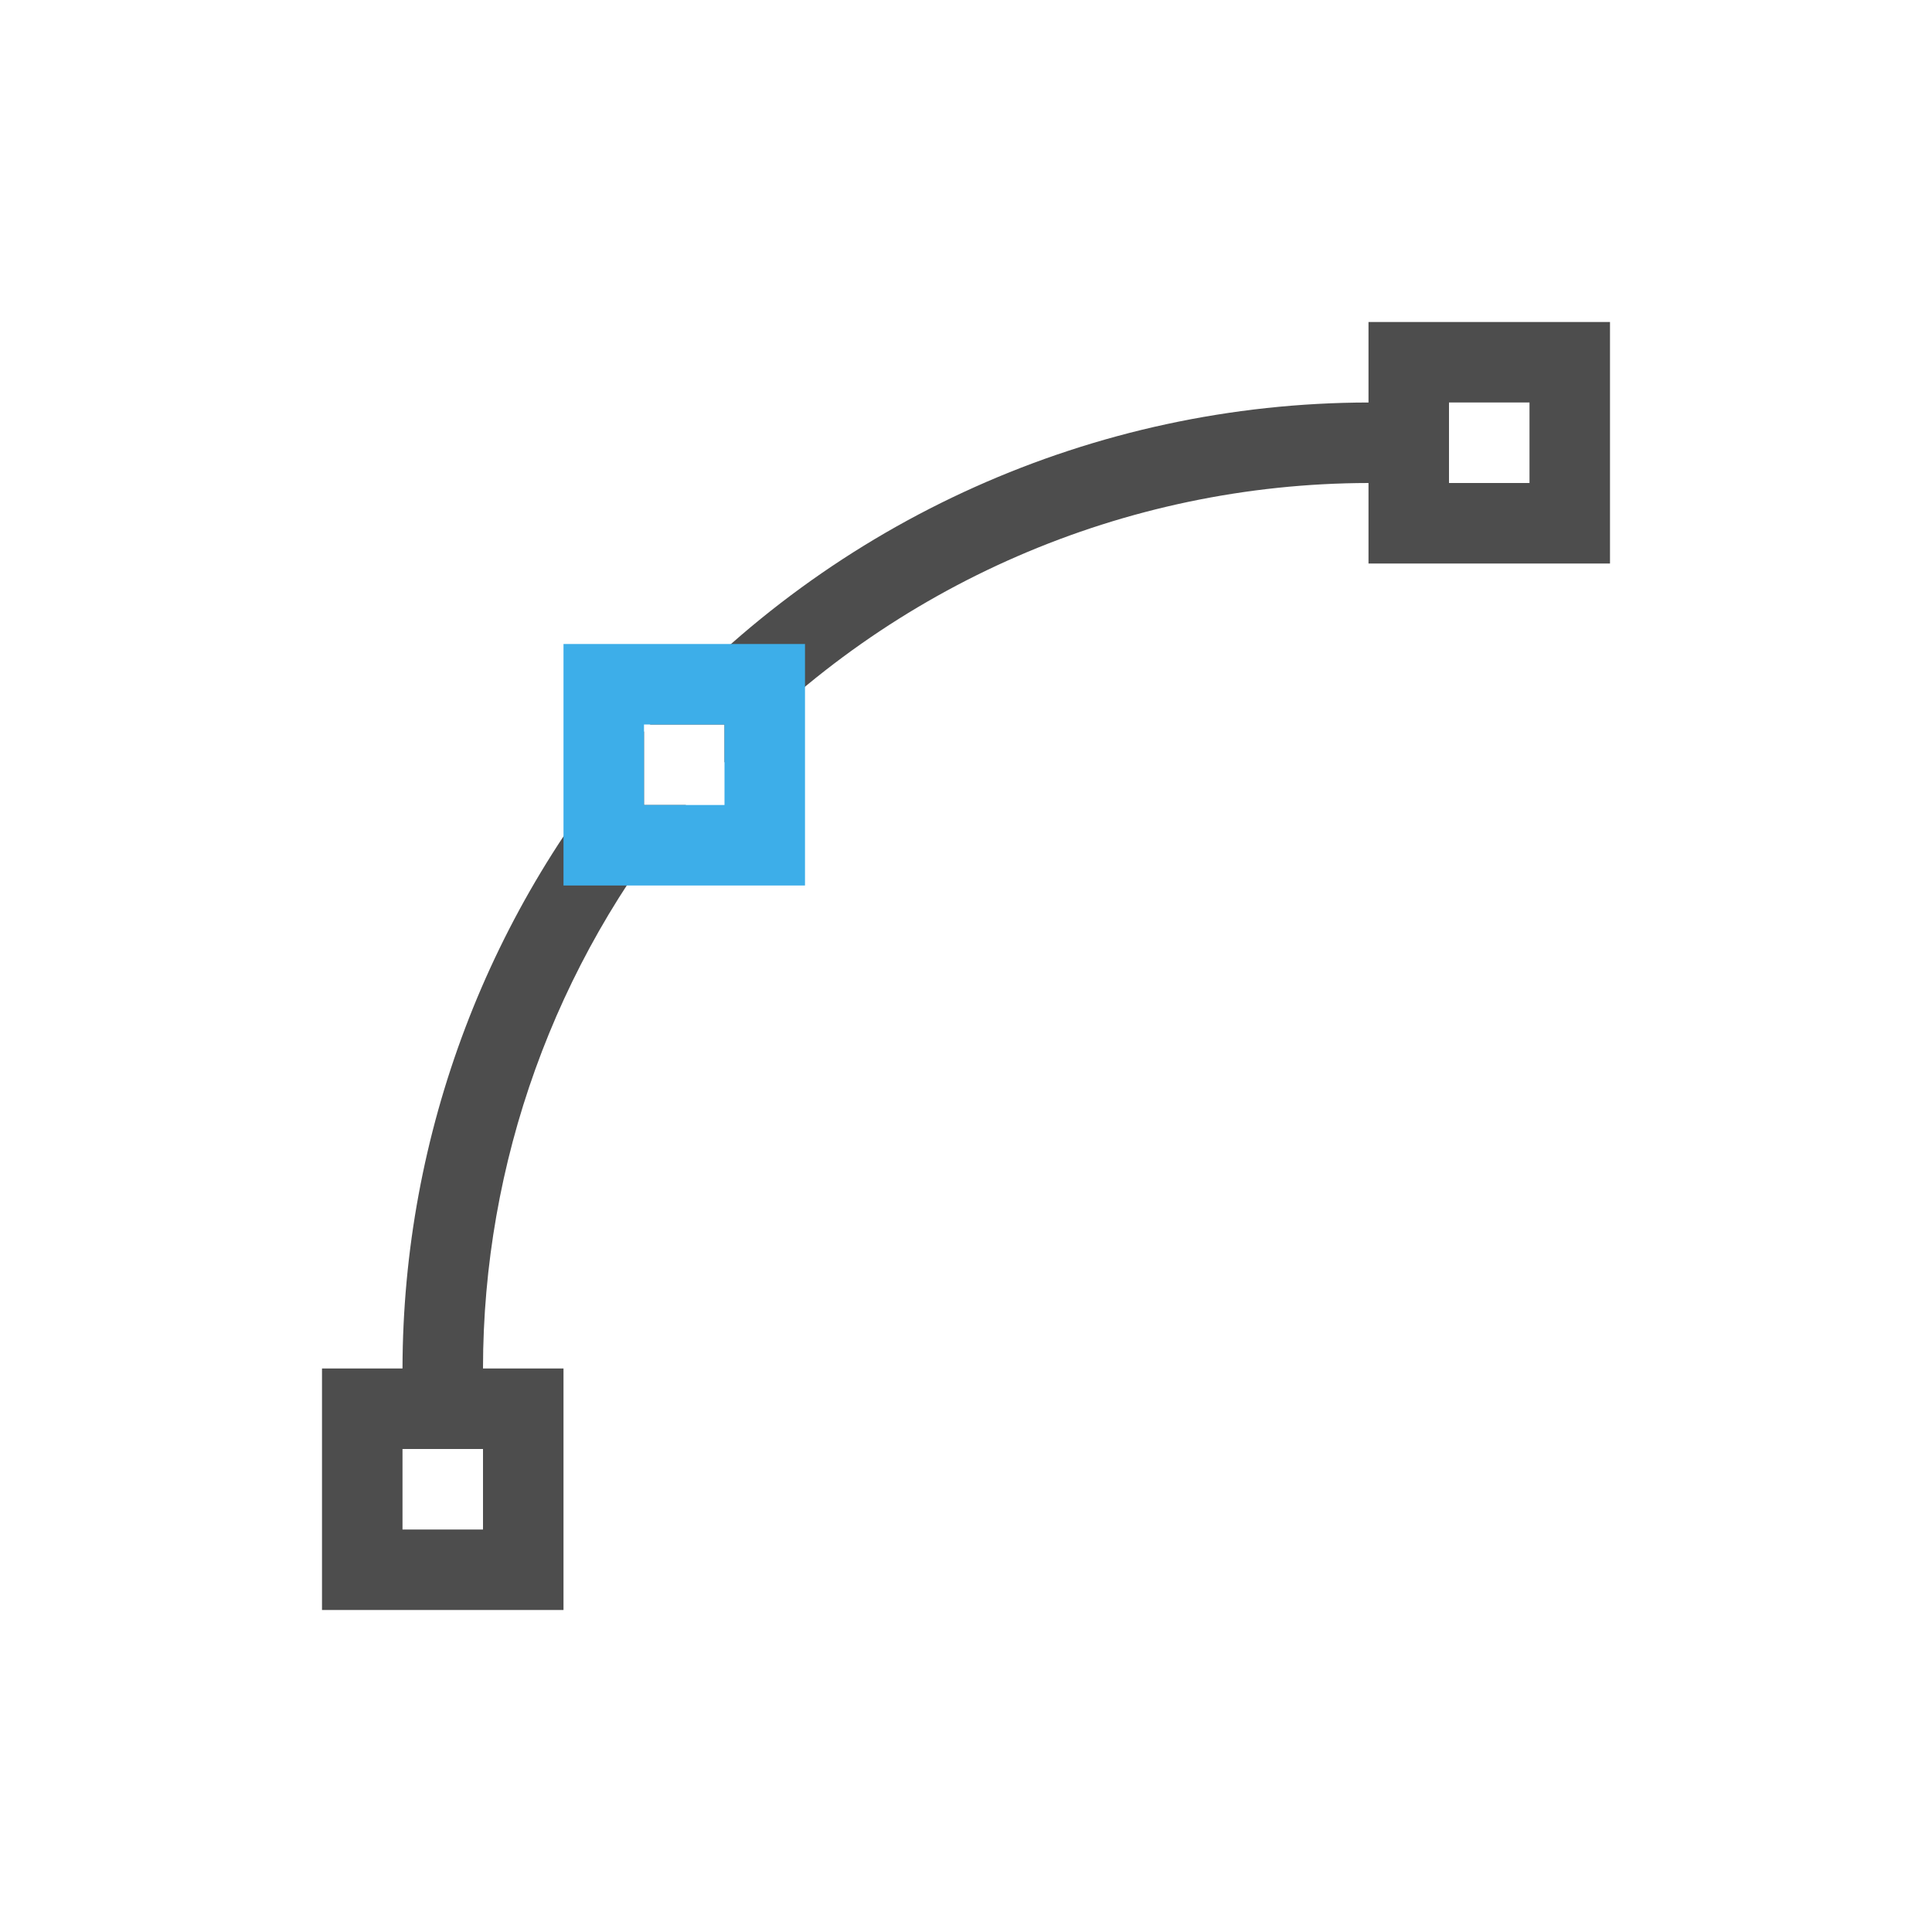
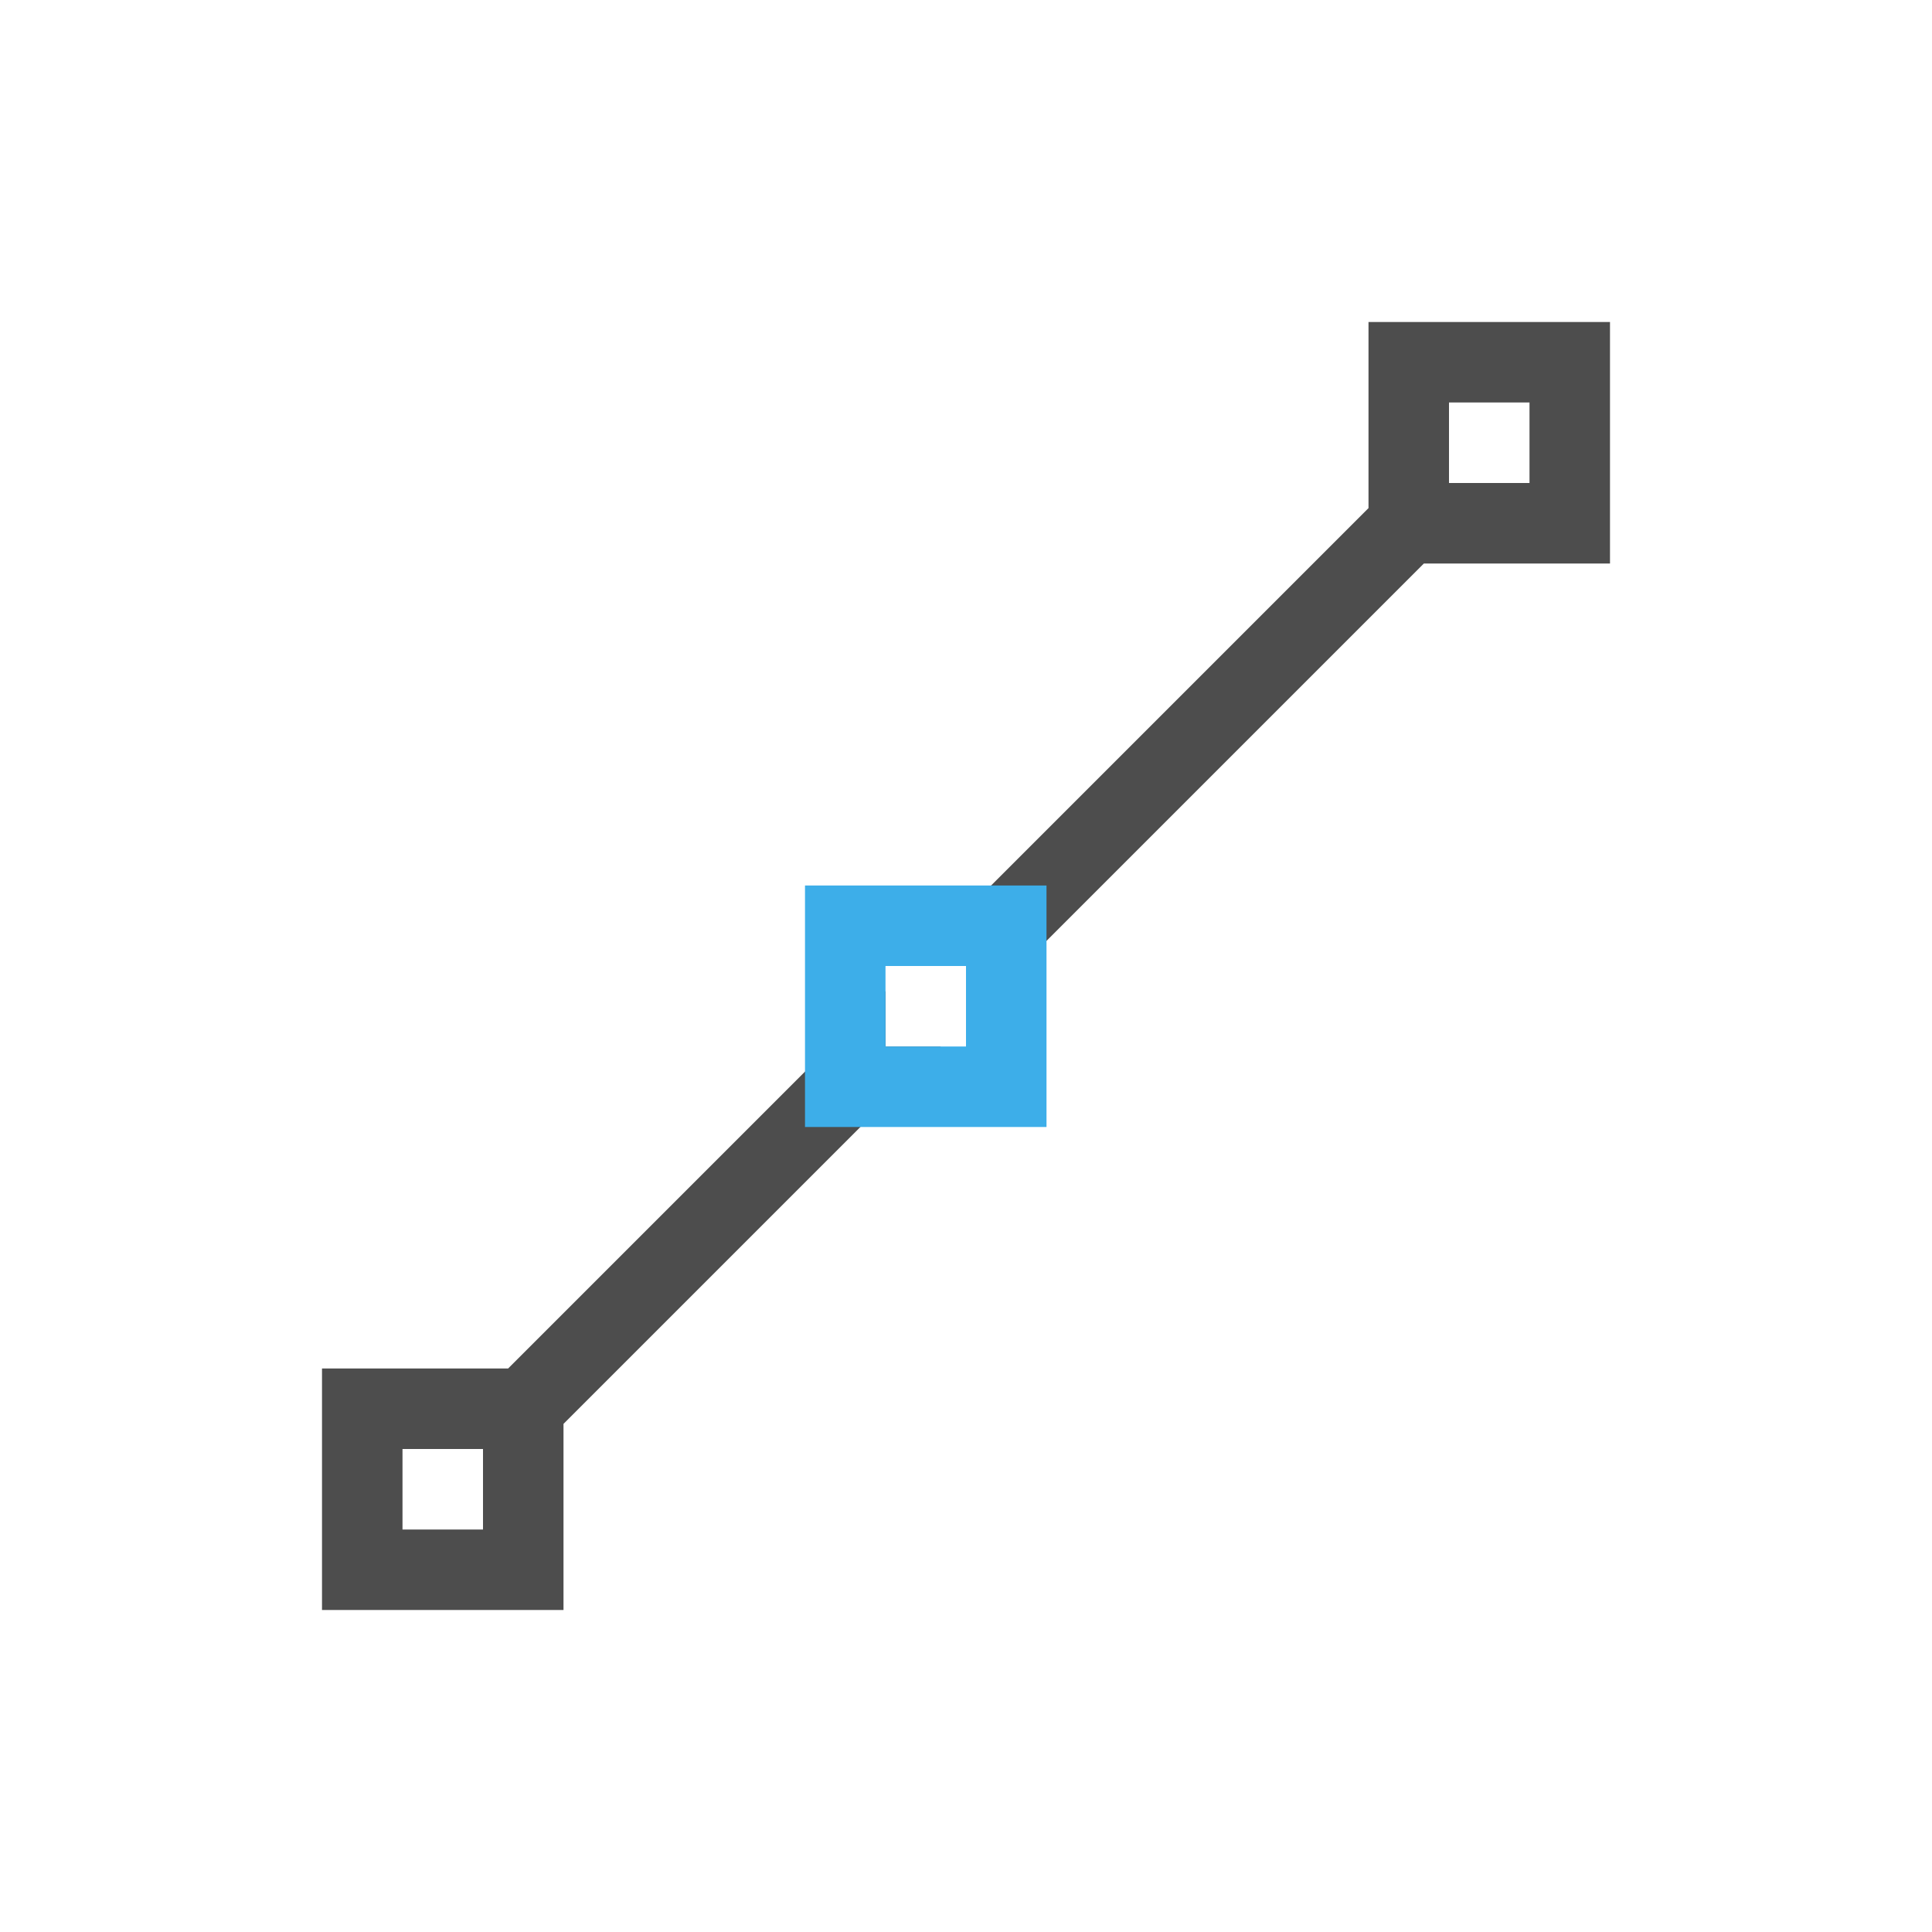
<svg xmlns="http://www.w3.org/2000/svg" viewBox="0 0 24 24">
  <defs id="defs3051">
    <style type="text/css" id="current-color-scheme">
      .ColorScheme-Text {
        color:#4d4d4d;
      }
      .ColorScheme-Highlight {
        color:#3daee9;
      }
      </style>
  </defs>
-   <a transform="translate(1,1)">
-     <path style="fill:currentColor;fill-opacity:1;stroke:none" d="M 16 3 L 16 4 A 12 12 0 0 0 7.074 8 L 8 8 L 8 8.471 A 11 11 0 0 1 16 5 L 16 6 L 19 6 L 19 3 L 16 3 z M 17 4 L 18 4 L 18 5 L 17 5 L 17 4 z M 7 8.086 A 12 12 0 0 0 4 16 L 3 16 L 3 19 L 6 19 L 6 16 L 5 16 A 11 11 0 0 1 7.521 9 L 7 9 L 7 8.086 z M 4 17 L 5 17 L 5 18 L 4 18 L 4 17 z " class="ColorScheme-Text" />
-     <path style="fill:currentColor;fill-opacity:1;stroke:none" d="M 6 7 L 6 10 L 9 10 L 9 7 L 6 7 z M 7 8 L 8 8 L 8 9 L 7 9 L 7 8 z " class="ColorScheme-Highlight" />
-   </a>
+   <path style="fill:currentColor;fill-opacity:1;stroke:none" d="M 17 4 L 17 5 L 17 6 L 17 6.312 L 11.312 12 L 12 12 L 12 12.688 L 17.688 7 L 20 7 L 20 4 L 17 4 z M 18 5 L 19 5 L 19 6 L 18 6 L 18 5 z M 11 12.312 L 6.312 17 L 6 17 L 5 17 L 4 17 L 4 20 L 7 20 L 7 17.688 L 11.688 13 L 11 13 L 11 12.312 z M 5 18 L 6 18 L 6 19 L 5 19 L 5 18 z " class="ColorScheme-Text" />
+   <path style="fill:currentColor;fill-opacity:1;stroke:none" d="M 10 11 L 10 14 L 13 14 L 13 11 L 10 11 z M 11 12 L 12 12 L 12 13 L 11 13 L 11 12 z " class="ColorScheme-Highlight" />
</svg>
